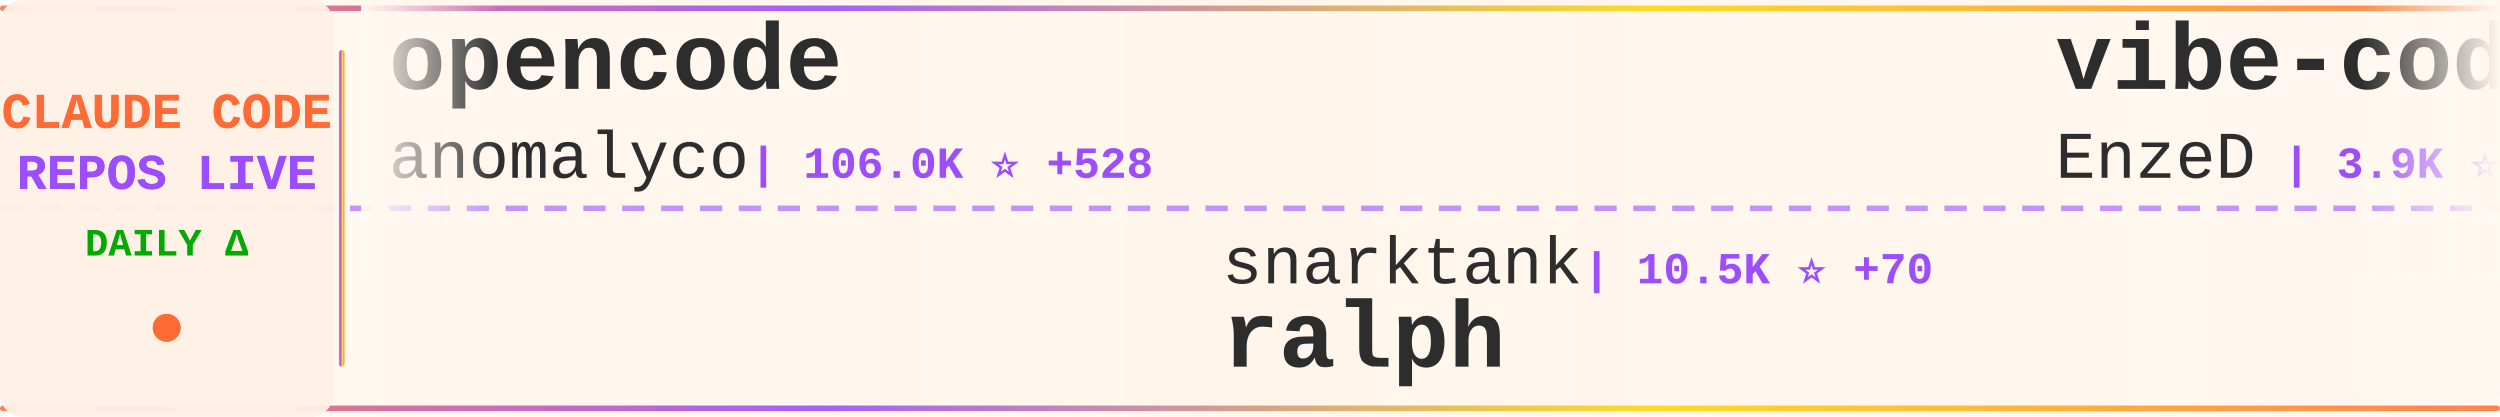
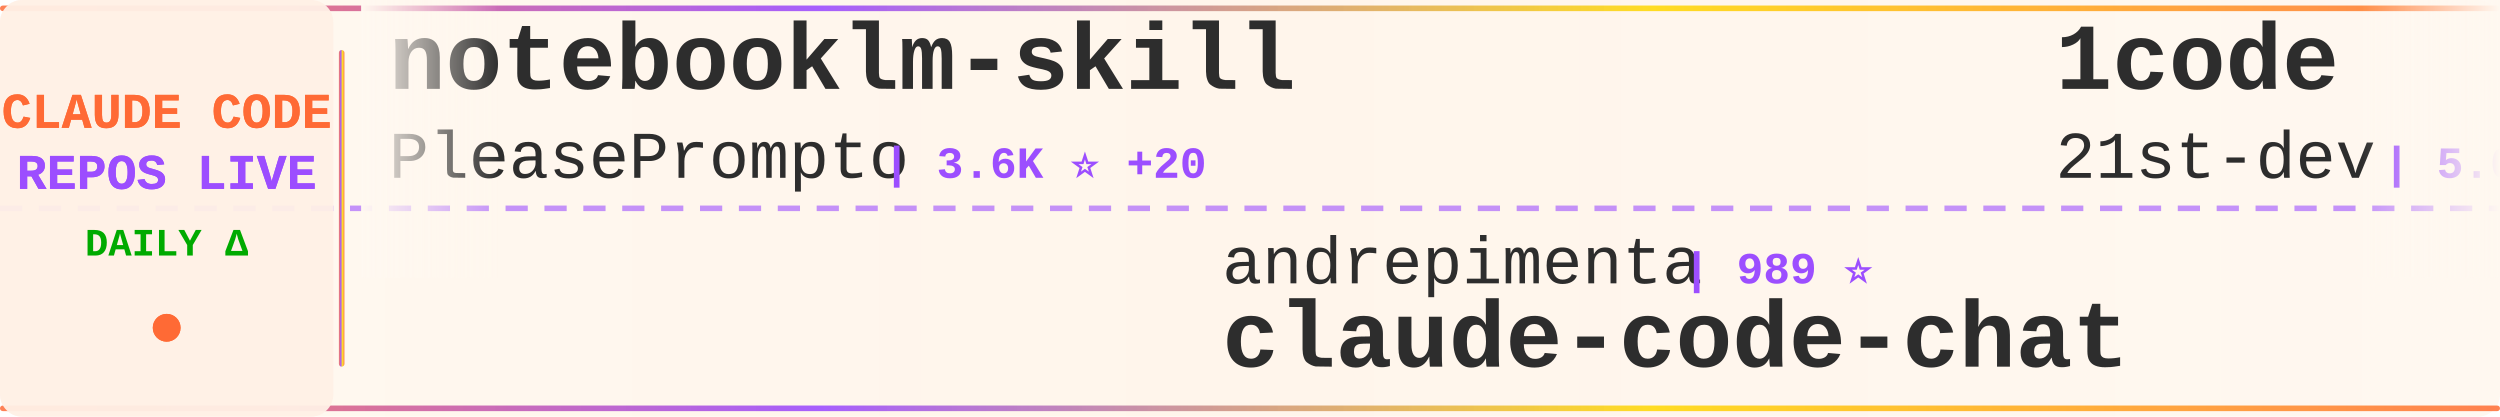
<svg xmlns="http://www.w3.org/2000/svg" width="900" height="150">
  <defs>
    <linearGradient id="tickerBg" x1="0%" y1="0%" x2="100%" y2="0%">
      <stop offset="0%" style="stop-color:#fff8f0;stop-opacity:0.98" />
      <stop offset="50%" style="stop-color:#fff5eb;stop-opacity:1" />
      <stop offset="100%" style="stop-color:#fff8f0;stop-opacity:0.98" />
    </linearGradient>
    <linearGradient id="borderGrad" x1="0%" y1="0%" x2="100%" y2="0%">
      <stop offset="0%" style="stop-color:#FF6B35;stop-opacity:0.85">
        <animate attributeName="stop-opacity" values="0.85;1;0.85" dur="2s" repeatCount="indefinite" />
      </stop>
      <stop offset="33%" style="stop-color:#9C4EFF;stop-opacity:0.9">
        <animate attributeName="stop-opacity" values="0.9;1;0.9" dur="2.2s" repeatCount="indefinite" />
      </stop>
      <stop offset="66%" style="stop-color:#FFD700;stop-opacity:0.85">
        <animate attributeName="stop-opacity" values="0.85;1;0.85" dur="1.8s" repeatCount="indefinite" />
      </stop>
      <stop offset="100%" style="stop-color:#FF6B35;stop-opacity:0.85">
        <animate attributeName="stop-opacity" values="0.85;1;0.85" dur="2s" repeatCount="indefinite" />
      </stop>
    </linearGradient>
    <filter id="textGlow">
      <feGaussianBlur stdDeviation="0.15" result="coloredBlur" />
      <feMerge>
        <feMergeNode in="coloredBlur" />
        <feMergeNode in="SourceGraphic" />
      </feMerge>
    </filter>
    <filter id="metricGlow">
      <feGaussianBlur stdDeviation="0.2" result="coloredBlur" />
      <feMerge>
        <feMergeNode in="coloredBlur" />
        <feMergeNode in="SourceGraphic" />
      </feMerge>
    </filter>
    <linearGradient id="leftFade" x1="0%" y1="0%" x2="100%" y2="0%">
      <stop offset="0%" style="stop-color:#fff8f0;stop-opacity:1" />
      <stop offset="100%" style="stop-color:#fff8f0;stop-opacity:0" />
    </linearGradient>
    <linearGradient id="rightFade" x1="0%" y1="0%" x2="100%" y2="0%">
      <stop offset="0%" style="stop-color:#fff8f0;stop-opacity:0" />
      <stop offset="100%" style="stop-color:#fff8f0;stop-opacity:1" />
    </linearGradient>
  </defs>
  <rect width="900" height="150" fill="url(#tickerBg)" rx="8" />
  <rect x="0" y="2" width="900" height="2" fill="url(#borderGrad)" rx="1" />
  <rect x="0" y="146" width="900" height="2" fill="url(#borderGrad)" rx="1" />
  <line x1="0" y1="75" x2="900" y2="75" stroke="#9C4EFF" stroke-width="2" stroke-dasharray="8 6" opacity="0.6" />
  <rect x="0" y="0" width="120" height="150" fill="#fff0e6" opacity="0.95" rx="8" />
  <text x="60" y="46" font-family="'Courier New', monospace" font-size="18" font-weight="bold" fill="#FF6B35" text-anchor="middle" filter="url(#textGlow)">
    CLAUDE CODE
  </text>
  <text x="60" y="68" font-family="'Courier New', monospace" font-size="18" font-weight="bold" fill="#9C4EFF" text-anchor="middle" filter="url(#textGlow)">
    REPOS LIVE
  </text>
  <text x="60" y="92" font-family="'Courier New', monospace" font-size="14" font-weight="bold" fill="#00aa00" text-anchor="middle">
    DAILY Δ
  </text>
  <circle cx="60" cy="118" r="5" fill="#FF6B35" filter="url(#metricGlow)">
    <animate attributeName="r" values="4;6;4" dur="1.5s" repeatCount="indefinite" />
    <animate attributeName="opacity" values="0.6;1;0.6" dur="1.5s" repeatCount="indefinite" />
  </circle>
  <rect x="122" y="18" width="2" height="114" fill="url(#borderGrad)" rx="1" />
  <clipPath id="tickerClip">
    <rect x="130" y="0" width="770" height="150" />
  </clipPath>
  <g clip-path="url(#tickerClip)">
    <g id="tickerItems">
      <animateTransform attributeName="transform" attributeType="XML" type="translate" from="0 0" to="-3000 0" dur="54s" repeatCount="indefinite" />
      <g transform="translate(0, 0)">
-         <text x="140" y="32" font-family="'Courier New', monospace" font-size="34" font-weight="bold" fill="#2d2d2d">opencode</text>
-         <text x="140" y="64" font-family="'Courier New', monospace" font-size="24" font-weight="normal" fill="#2d2d2d" opacity="1.0">anomalyco</text>
-         <text x="270" y="64" font-family="'Courier New', monospace" font-size="16" font-weight="bold" fill="#9C4EFF"> | 106.0K ⭐ +528</text>
+         <text x="140" y="32" font-family="'Courier New', monospace" font-size="34" font-weight="bold" fill="#2d2d2d">notebooklm-skill</text>
+         <text x="140" y="64" font-family="'Courier New', monospace" font-size="24" font-weight="normal" fill="#2d2d2d" opacity="1.0">PleasePrompto</text>
+         <text x="318" y="64" font-family="'Courier New', monospace" font-size="16" font-weight="bold" fill="#9C4EFF"> | 3.6K ⭐ +20</text>
      </g>
      <g transform="translate(300, 0)">
-         <text x="140" y="102" font-family="'Courier New', monospace" font-size="24" font-weight="normal" fill="#2d2d2d" opacity="1.0">snarktank</text>
-         <text x="270" y="102" font-family="'Courier New', monospace" font-size="16" font-weight="bold" fill="#9C4EFF"> | 10.5K ⭐ +70</text>
-         <text x="140" y="132" font-family="'Courier New', monospace" font-size="34" font-weight="bold" fill="#2d2d2d">ralph</text>
+         <text x="140" y="102" font-family="'Courier New', monospace" font-size="24" font-weight="normal" fill="#2d2d2d" opacity="1.0">andrepimenta</text>
+         <text x="306" y="102" font-family="'Courier New', monospace" font-size="16" font-weight="bold" fill="#9C4EFF"> | 989 ⭐</text>
+         <text x="140" y="132" font-family="'Courier New', monospace" font-size="34" font-weight="bold" fill="#2d2d2d">claude-code-chat</text>
      </g>
      <g transform="translate(600, 0)">
-         <text x="140" y="32" font-family="'Courier New', monospace" font-size="34" font-weight="bold" fill="#2d2d2d">vibe-coding</text>
-         <text x="140" y="64" font-family="'Courier New', monospace" font-size="24" font-weight="normal" fill="#2d2d2d" opacity="1.0">EnzeD</text>
-         <text x="222" y="64" font-family="'Courier New', monospace" font-size="16" font-weight="bold" fill="#9C4EFF"> | 3.9K ⭐ +1</text>
+         <text x="140" y="32" font-family="'Courier New', monospace" font-size="34" font-weight="bold" fill="#2d2d2d">1code</text>
+         <text x="140" y="64" font-family="'Courier New', monospace" font-size="24" font-weight="normal" fill="#2d2d2d" opacity="1.0">21st-dev</text>
+         <text x="258" y="64" font-family="'Courier New', monospace" font-size="16" font-weight="bold" fill="#9C4EFF"> | 5.0K ⭐ +13</text>
      </g>
      <g transform="translate(900, 0)">
-         <text x="140" y="102" font-family="'Courier New', monospace" font-size="24" font-weight="normal" fill="#2d2d2d" opacity="1.0">darcyegb</text>
-         <text x="258" y="102" font-family="'Courier New', monospace" font-size="16" font-weight="bold" fill="#9C4EFF"> | 554 ⭐ +1</text>
-         <text x="140" y="132" font-family="'Courier New', monospace" font-size="34" font-weight="bold" fill="#2d2d2d">ClaudeCodeAgents</text>
+         <text x="140" y="102" font-family="'Courier New', monospace" font-size="24" font-weight="normal" fill="#2d2d2d" opacity="1.0">anomalyco</text>
+         <text x="270" y="102" font-family="'Courier New', monospace" font-size="16" font-weight="bold" fill="#9C4EFF"> | 106.1K ⭐ +528</text>
+         <text x="140" y="132" font-family="'Courier New', monospace" font-size="34" font-weight="bold" fill="#2d2d2d">opencode</text>
      </g>
      <g transform="translate(1200, 0)">
-         <text x="140" y="32" font-family="'Courier New', monospace" font-size="34" font-weight="bold" fill="#2d2d2d">claude-code-tools</text>
-         <text x="140" y="64" font-family="'Courier New', monospace" font-size="24" font-weight="normal" fill="#2d2d2d" opacity="1.0">pchalasani</text>
-         <text x="282" y="64" font-family="'Courier New', monospace" font-size="16" font-weight="bold" fill="#9C4EFF"> | 1.5K ⭐ +6</text>
+         <text x="140" y="32" font-family="'Courier New', monospace" font-size="34" font-weight="bold" fill="#2d2d2d">ClaudeCodeAgents</text>
+         <text x="140" y="64" font-family="'Courier New', monospace" font-size="24" font-weight="normal" fill="#2d2d2d" opacity="1.0">darcyegb</text>
+         <text x="258" y="64" font-family="'Courier New', monospace" font-size="16" font-weight="bold" fill="#9C4EFF"> | 554 ⭐ +1</text>
      </g>
      <g transform="translate(1500, 0)">
-         <text x="140" y="102" font-family="'Courier New', monospace" font-size="24" font-weight="normal" fill="#2d2d2d" opacity="1.0">zebbern</text>
-         <text x="246" y="102" font-family="'Courier New', monospace" font-size="16" font-weight="bold" fill="#9C4EFF"> | 3.4K ⭐ +9</text>
-         <text x="140" y="132" font-family="'Courier New', monospace" font-size="34" font-weight="bold" fill="#2d2d2d">claude-code-guide</text>
+         <text x="140" y="102" font-family="'Courier New', monospace" font-size="24" font-weight="normal" fill="#2d2d2d" opacity="1.0">edmund-io</text>
+         <text x="270" y="102" font-family="'Courier New', monospace" font-size="16" font-weight="bold" fill="#9C4EFF"> | 1.2K ⭐ +7</text>
+         <text x="140" y="132" font-family="'Courier New', monospace" font-size="34" font-weight="bold" fill="#2d2d2d">edmunds-claude-code</text>
      </g>
      <g transform="translate(1800, 0)">
-         <text x="140" y="32" font-family="'Courier New', monospace" font-size="34" font-weight="bold" fill="#2d2d2d">claude-code-configs</text>
-         <text x="140" y="64" font-family="'Courier New', monospace" font-size="24" font-weight="normal" fill="#2d2d2d" opacity="1.0">Matt-Dionis</text>
-         <text x="294" y="64" font-family="'Courier New', monospace" font-size="16" font-weight="bold" fill="#9C4EFF"> | 615 ⭐</text>
+         <text x="140" y="32" font-family="'Courier New', monospace" font-size="34" font-weight="bold" fill="#2d2d2d">claude-code-proxy</text>
+         <text x="140" y="64" font-family="'Courier New', monospace" font-size="24" font-weight="normal" fill="#2d2d2d" opacity="1.0">1rgs</text>
+         <text x="210" y="64" font-family="'Courier New', monospace" font-size="16" font-weight="bold" fill="#9C4EFF"> | 3.1K ⭐ +2</text>
      </g>
      <g transform="translate(2100, 0)">
-         <text x="140" y="102" font-family="'Courier New', monospace" font-size="24" font-weight="normal" fill="#2d2d2d" opacity="1.0">JessyTsui</text>
-         <text x="270" y="102" font-family="'Courier New', monospace" font-size="16" font-weight="bold" fill="#9C4EFF"> | 1.1K ⭐ +2</text>
-         <text x="140" y="132" font-family="'Courier New', monospace" font-size="34" font-weight="bold" fill="#2d2d2d">Claude-Code-Remote</text>
+         <text x="140" y="102" font-family="'Courier New', monospace" font-size="24" font-weight="normal" fill="#2d2d2d" opacity="1.0">Yeachan-Heo</text>
+         <text x="294" y="102" font-family="'Courier New', monospace" font-size="16" font-weight="bold" fill="#9C4EFF"> | 6.5K ⭐ +94</text>
+         <text x="140" y="132" font-family="'Courier New', monospace" font-size="34" font-weight="bold" fill="#2d2d2d">oh-my-claudecode</text>
      </g>
      <g transform="translate(2400, 0)">
-         <text x="140" y="32" font-family="'Courier New', monospace" font-size="34" font-weight="bold" fill="#2d2d2d">vibe-kanban</text>
-         <text x="140" y="64" font-family="'Courier New', monospace" font-size="24" font-weight="normal" fill="#2d2d2d" opacity="1.0">BloopAI</text>
-         <text x="246" y="64" font-family="'Courier New', monospace" font-size="16" font-weight="bold" fill="#9C4EFF"> | 21.4K ⭐ +52</text>
+         <text x="140" y="32" font-family="'Courier New', monospace" font-size="34" font-weight="bold" fill="#2d2d2d">claude-code-mcp</text>
+         <text x="140" y="64" font-family="'Courier New', monospace" font-size="24" font-weight="normal" fill="#2d2d2d" opacity="1.0">steipete</text>
+         <text x="258" y="64" font-family="'Courier New', monospace" font-size="16" font-weight="bold" fill="#9C4EFF"> | 1.1K ⭐ +5</text>
      </g>
      <g transform="translate(2700, 0)">
-         <text x="140" y="102" font-family="'Courier New', monospace" font-size="24" font-weight="normal" fill="#2d2d2d" opacity="1.0">simonw</text>
-         <text x="234" y="102" font-family="'Courier New', monospace" font-size="16" font-weight="bold" fill="#9C4EFF"> | 1.0K ⭐ +4</text>
-         <text x="140" y="132" font-family="'Courier New', monospace" font-size="34" font-weight="bold" fill="#2d2d2d">claude-code-transcripts</text>
+         <text x="140" y="102" font-family="'Courier New', monospace" font-size="24" font-weight="normal" fill="#2d2d2d" opacity="1.0">EnzeD</text>
+         <text x="222" y="102" font-family="'Courier New', monospace" font-size="16" font-weight="bold" fill="#9C4EFF"> | 3.9K ⭐ +1</text>
+         <text x="140" y="132" font-family="'Courier New', monospace" font-size="34" font-weight="bold" fill="#2d2d2d">vibe-coding</text>
      </g>
      <g transform="translate(3000, 0)">
-         <text x="140" y="32" font-family="'Courier New', monospace" font-size="34" font-weight="bold" fill="#2d2d2d">opencode</text>
-         <text x="140" y="64" font-family="'Courier New', monospace" font-size="24" font-weight="normal" fill="#2d2d2d" opacity="1.0">anomalyco</text>
-         <text x="270" y="64" font-family="'Courier New', monospace" font-size="16" font-weight="bold" fill="#9C4EFF"> | 106.0K ⭐ +528</text>
+         <text x="140" y="32" font-family="'Courier New', monospace" font-size="34" font-weight="bold" fill="#2d2d2d">notebooklm-skill</text>
+         <text x="140" y="64" font-family="'Courier New', monospace" font-size="24" font-weight="normal" fill="#2d2d2d" opacity="1.0">PleasePrompto</text>
+         <text x="318" y="64" font-family="'Courier New', monospace" font-size="16" font-weight="bold" fill="#9C4EFF"> | 3.6K ⭐ +20</text>
      </g>
      <g transform="translate(3300, 0)">
-         <text x="140" y="102" font-family="'Courier New', monospace" font-size="24" font-weight="normal" fill="#2d2d2d" opacity="1.0">snarktank</text>
-         <text x="270" y="102" font-family="'Courier New', monospace" font-size="16" font-weight="bold" fill="#9C4EFF"> | 10.5K ⭐ +70</text>
-         <text x="140" y="132" font-family="'Courier New', monospace" font-size="34" font-weight="bold" fill="#2d2d2d">ralph</text>
+         <text x="140" y="102" font-family="'Courier New', monospace" font-size="24" font-weight="normal" fill="#2d2d2d" opacity="1.0">andrepimenta</text>
+         <text x="306" y="102" font-family="'Courier New', monospace" font-size="16" font-weight="bold" fill="#9C4EFF"> | 989 ⭐</text>
+         <text x="140" y="132" font-family="'Courier New', monospace" font-size="34" font-weight="bold" fill="#2d2d2d">claude-code-chat</text>
      </g>
      <g transform="translate(3600, 0)">
-         <text x="140" y="32" font-family="'Courier New', monospace" font-size="34" font-weight="bold" fill="#2d2d2d">vibe-coding</text>
-         <text x="140" y="64" font-family="'Courier New', monospace" font-size="24" font-weight="normal" fill="#2d2d2d" opacity="1.0">EnzeD</text>
-         <text x="222" y="64" font-family="'Courier New', monospace" font-size="16" font-weight="bold" fill="#9C4EFF"> | 3.9K ⭐ +1</text>
+         <text x="140" y="32" font-family="'Courier New', monospace" font-size="34" font-weight="bold" fill="#2d2d2d">1code</text>
+         <text x="140" y="64" font-family="'Courier New', monospace" font-size="24" font-weight="normal" fill="#2d2d2d" opacity="1.0">21st-dev</text>
+         <text x="258" y="64" font-family="'Courier New', monospace" font-size="16" font-weight="bold" fill="#9C4EFF"> | 5.0K ⭐ +13</text>
      </g>
      <g transform="translate(3900, 0)">
-         <text x="140" y="102" font-family="'Courier New', monospace" font-size="24" font-weight="normal" fill="#2d2d2d" opacity="1.0">darcyegb</text>
-         <text x="258" y="102" font-family="'Courier New', monospace" font-size="16" font-weight="bold" fill="#9C4EFF"> | 554 ⭐ +1</text>
-         <text x="140" y="132" font-family="'Courier New', monospace" font-size="34" font-weight="bold" fill="#2d2d2d">ClaudeCodeAgents</text>
+         <text x="140" y="102" font-family="'Courier New', monospace" font-size="24" font-weight="normal" fill="#2d2d2d" opacity="1.0">anomalyco</text>
+         <text x="270" y="102" font-family="'Courier New', monospace" font-size="16" font-weight="bold" fill="#9C4EFF"> | 106.1K ⭐ +528</text>
+         <text x="140" y="132" font-family="'Courier New', monospace" font-size="34" font-weight="bold" fill="#2d2d2d">opencode</text>
      </g>
    </g>
  </g>
  <rect x="130" y="0" width="50" height="100" fill="url(#leftFade)" />
  <rect x="850" y="0" width="50" height="100" fill="url(#rightFade)" />
</svg>
